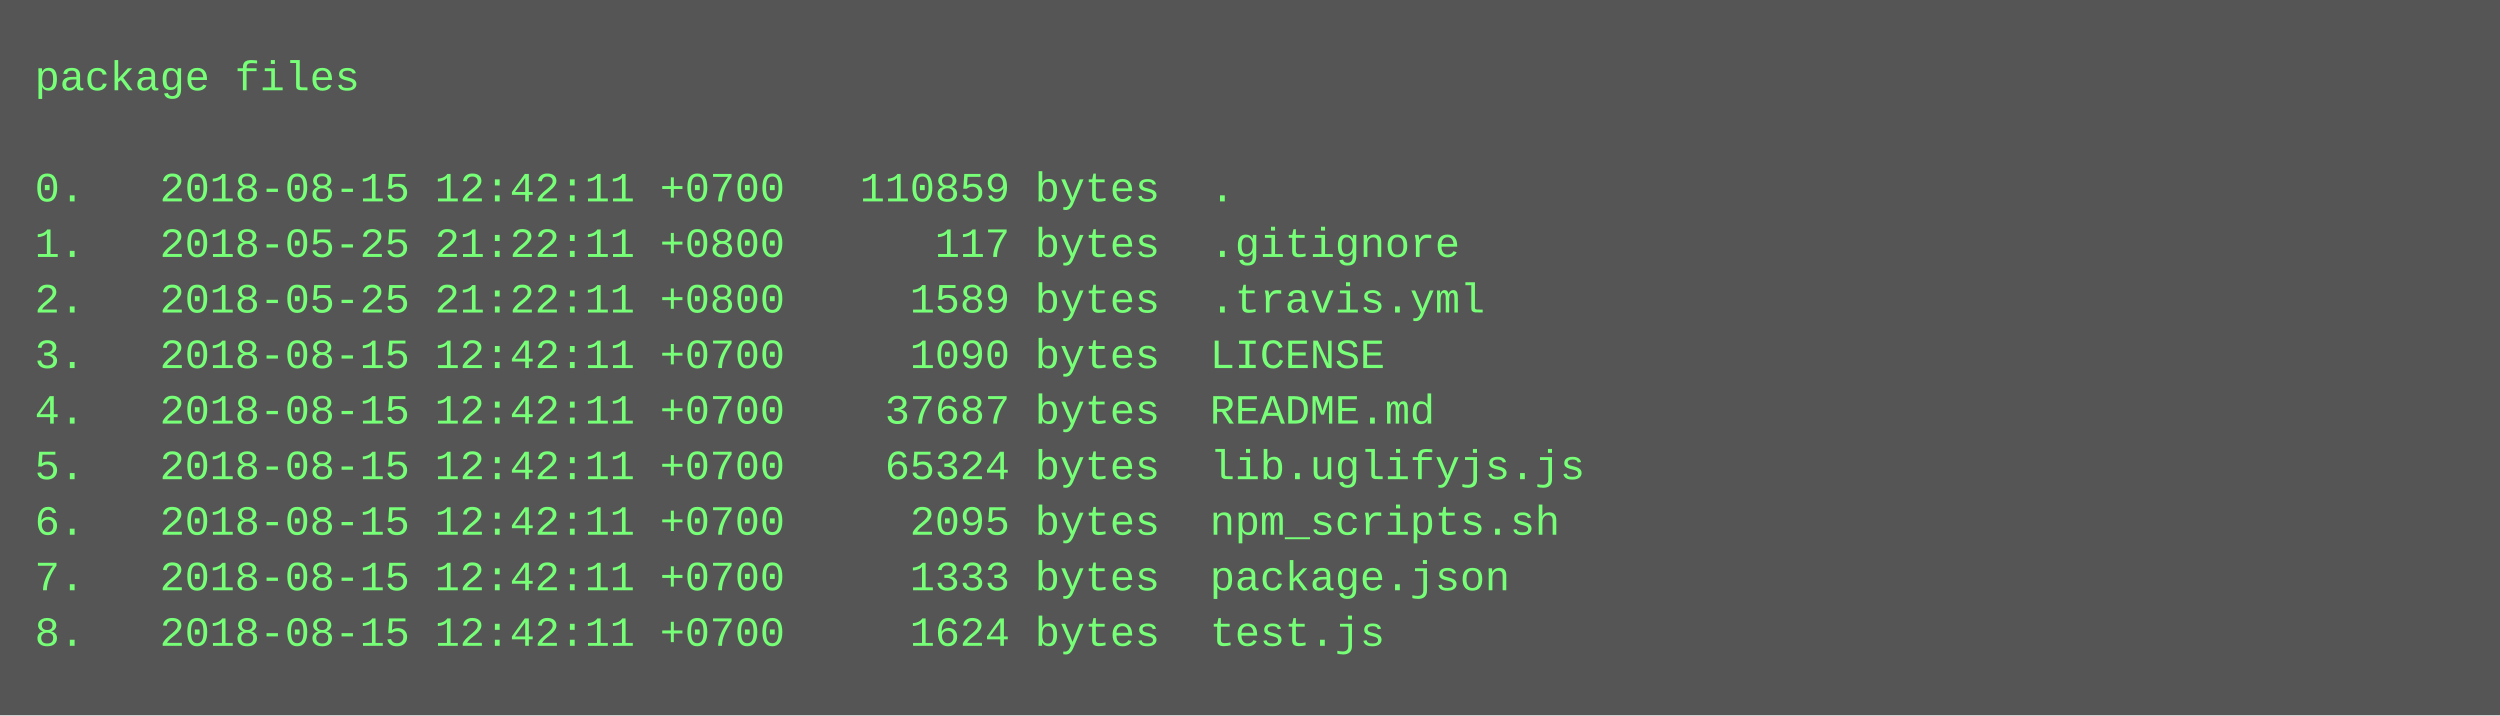
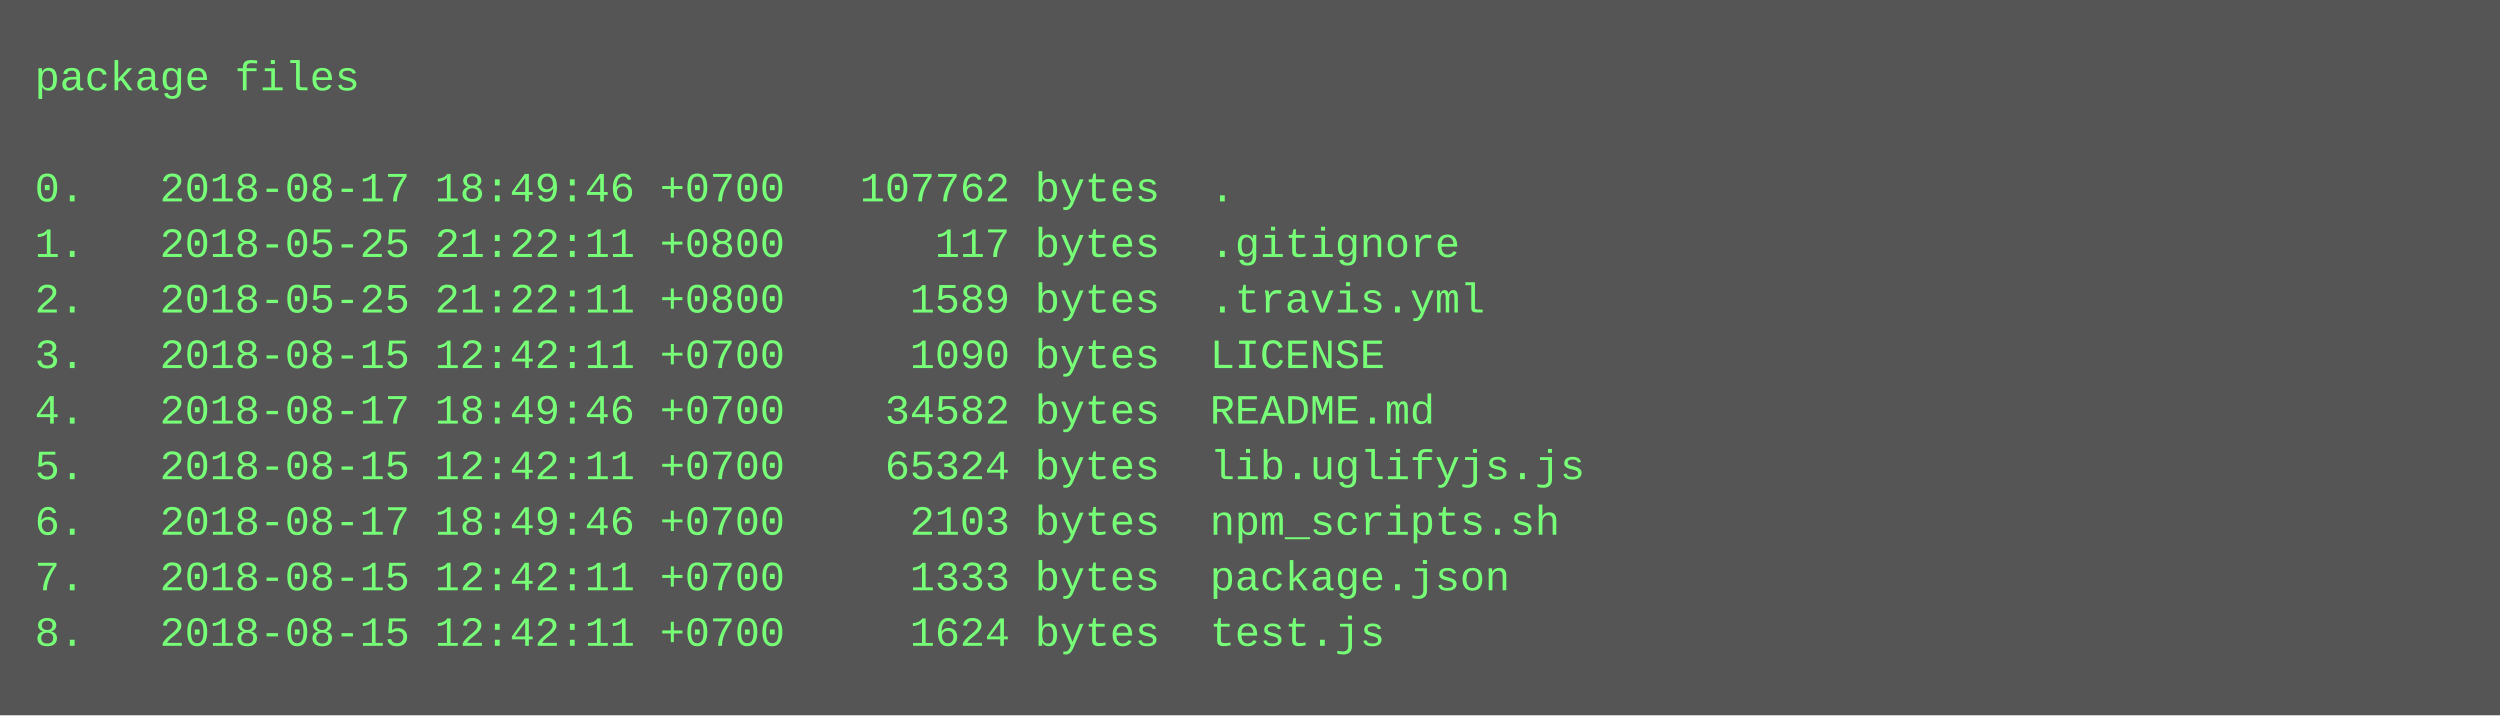
<svg xmlns="http://www.w3.org/2000/svg" height="206" width="720">
  <rect height="206" fill="#555" width="720" />
  <text fill="#7f7" font-family="Courier New" font-size="12" xml:space="preserve">
    <tspan x="10" y="26">package files</tspan>
    <tspan x="10" y="42" />
-     <tspan x="10" y="58">0.   2018-08-15 12:42:11 +0700   110859 bytes  .</tspan>
+     <tspan x="10" y="58">0.   2018-08-17 18:49:46 +0700   107762 bytes  .</tspan>
    <tspan x="10" y="74">1.   2018-05-25 21:22:11 +0800      117 bytes  .gitignore</tspan>
    <tspan x="10" y="90">2.   2018-05-25 21:22:11 +0800     1589 bytes  .travis.yml</tspan>
    <tspan x="10" y="106">3.   2018-08-15 12:42:11 +0700     1090 bytes  LICENSE</tspan>
-     <tspan x="10" y="122">4.   2018-08-15 12:42:11 +0700    37687 bytes  README.md</tspan>
+     <tspan x="10" y="122">4.   2018-08-17 18:49:46 +0700    34582 bytes  README.md</tspan>
    <tspan x="10" y="138">5.   2018-08-15 12:42:11 +0700    65324 bytes  lib.uglifyjs.js</tspan>
-     <tspan x="10" y="154">6.   2018-08-15 12:42:11 +0700     2095 bytes  npm_scripts.sh</tspan>
+     <tspan x="10" y="154">6.   2018-08-17 18:49:46 +0700     2103 bytes  npm_scripts.sh</tspan>
    <tspan x="10" y="170">7.   2018-08-15 12:42:11 +0700     1333 bytes  package.json</tspan>
    <tspan x="10" y="186">8.   2018-08-15 12:42:11 +0700     1624 bytes  test.js</tspan>
  </text>
</svg>
